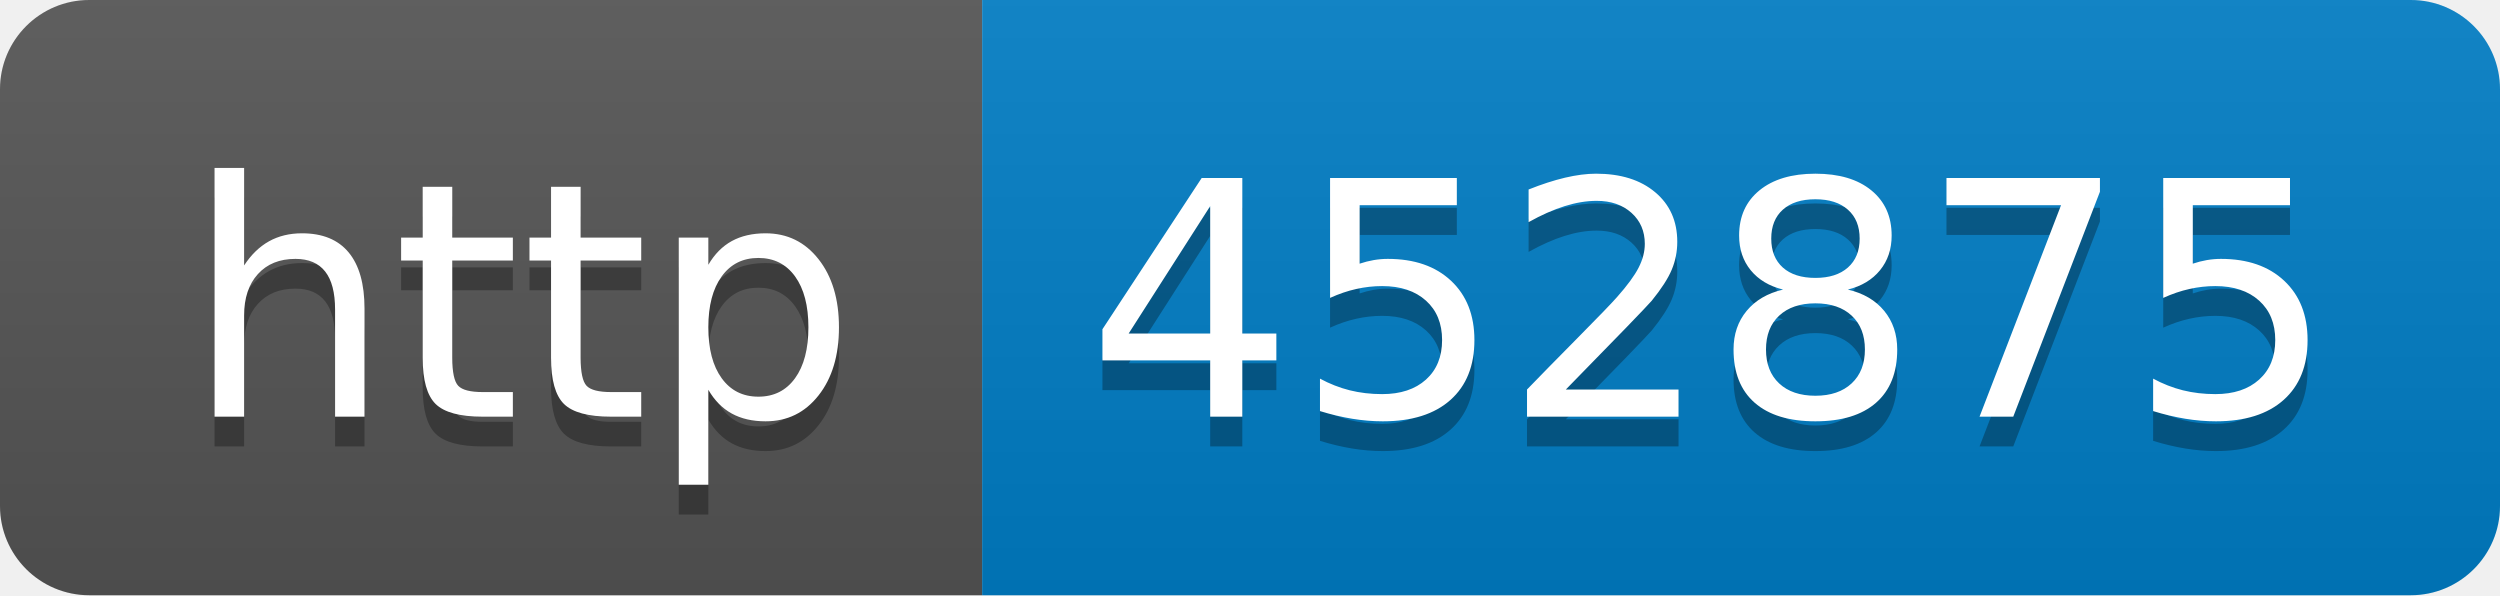
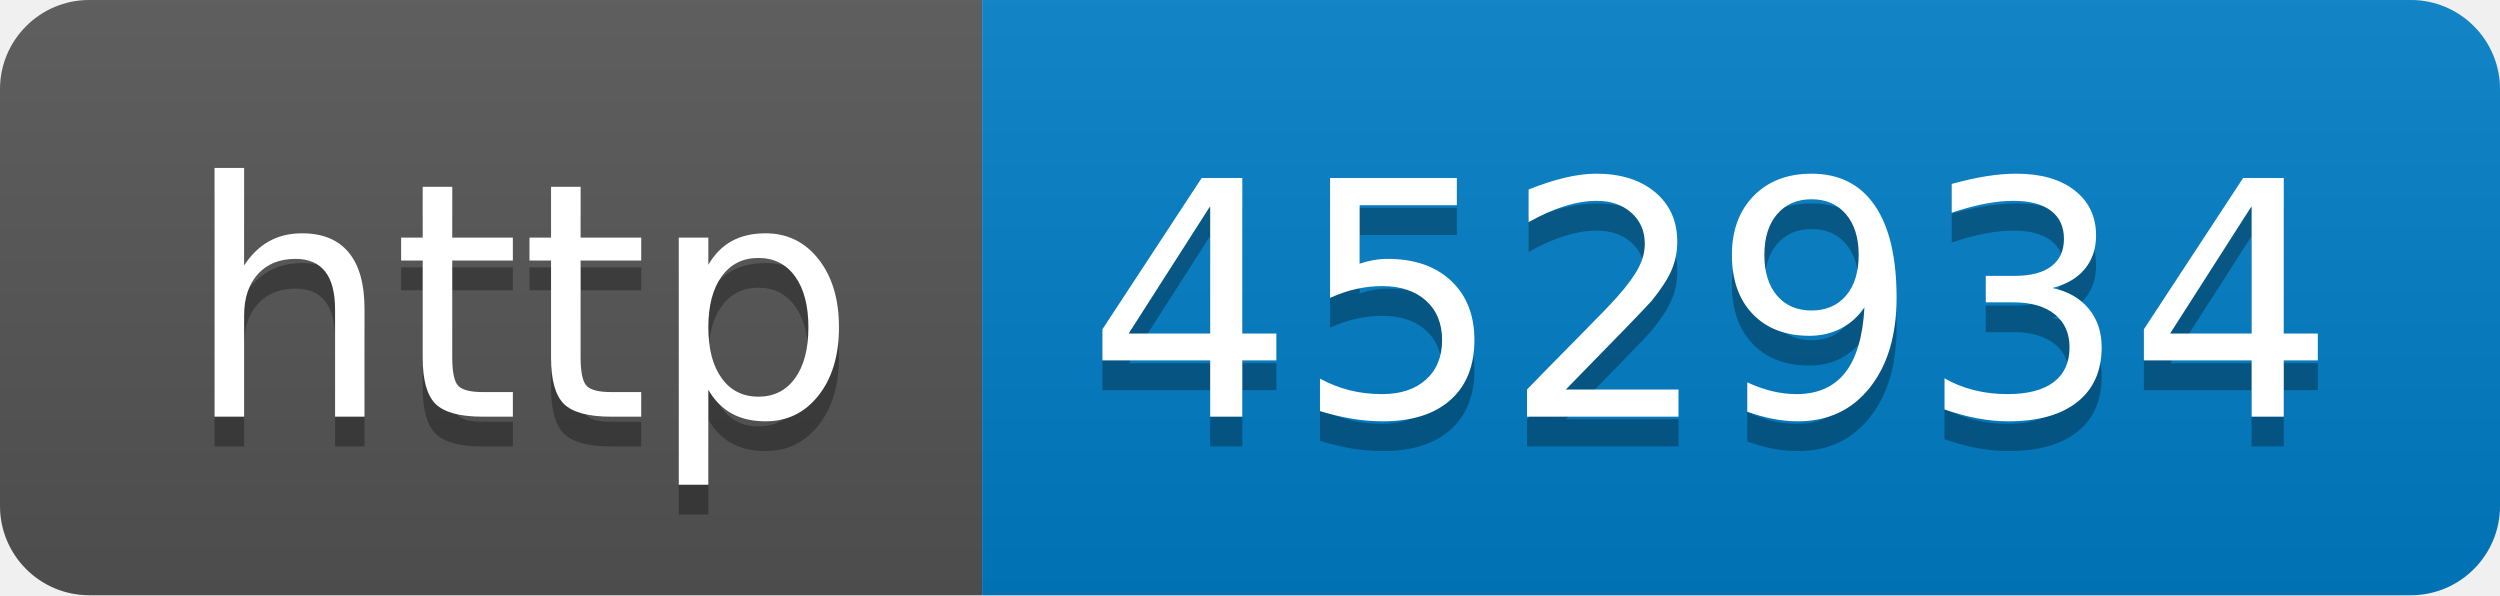
- <svg xmlns="http://www.w3.org/2000/svg" width="84" height="20" role="img" aria-label="http: 452875">
+ <svg xmlns="http://www.w3.org/2000/svg" width="84" height="20" role="img" aria-label="http: 452934">
  <linearGradient id="s" x2="0" y2="100%">
    <stop offset="0" stop-color="#bbb" stop-opacity=".1" />
    <stop offset="1" stop-opacity=".1" />
  </linearGradient>
  <clipPath id="r">
    <rect width="84" height="20" rx="3" fill="#fff" />
  </clipPath>
  <g clip-path="url(#r)">
    <rect width="33" height="20" fill="#555" />
    <rect x="33" width="51" height="20" fill="#007ec6" />
    <rect width="84" height="20" fill="url(#s)" />
  </g>
  <g fill="#fff" text-anchor="middle" font-family="Verdana,Geneva,DejaVu Sans,sans-serif" text-rendering="geometricPrecision" font-size="110">
    <text aria-hidden="true" x="175" y="150" fill="#010101" fill-opacity=".3" transform="scale(.1)" textLength="230">http</text>
    <text x="175" y="140" transform="scale(.1)" fill="#fff" textLength="230">http</text>
-     <text aria-hidden="true" x="575" y="150" fill="#010101" fill-opacity=".3" transform="scale(.1)" textLength="410">452875</text>
-     <text x="575" y="140" transform="scale(.1)" fill="#fff" textLength="410">452875</text>
+     <text aria-hidden="true" x="575" y="150" fill="#010101" fill-opacity=".3" transform="scale(.1)" textLength="410">452934</text>
+     <text x="575" y="140" transform="scale(.1)" fill="#fff" textLength="410">452934</text>
  </g>
</svg>
